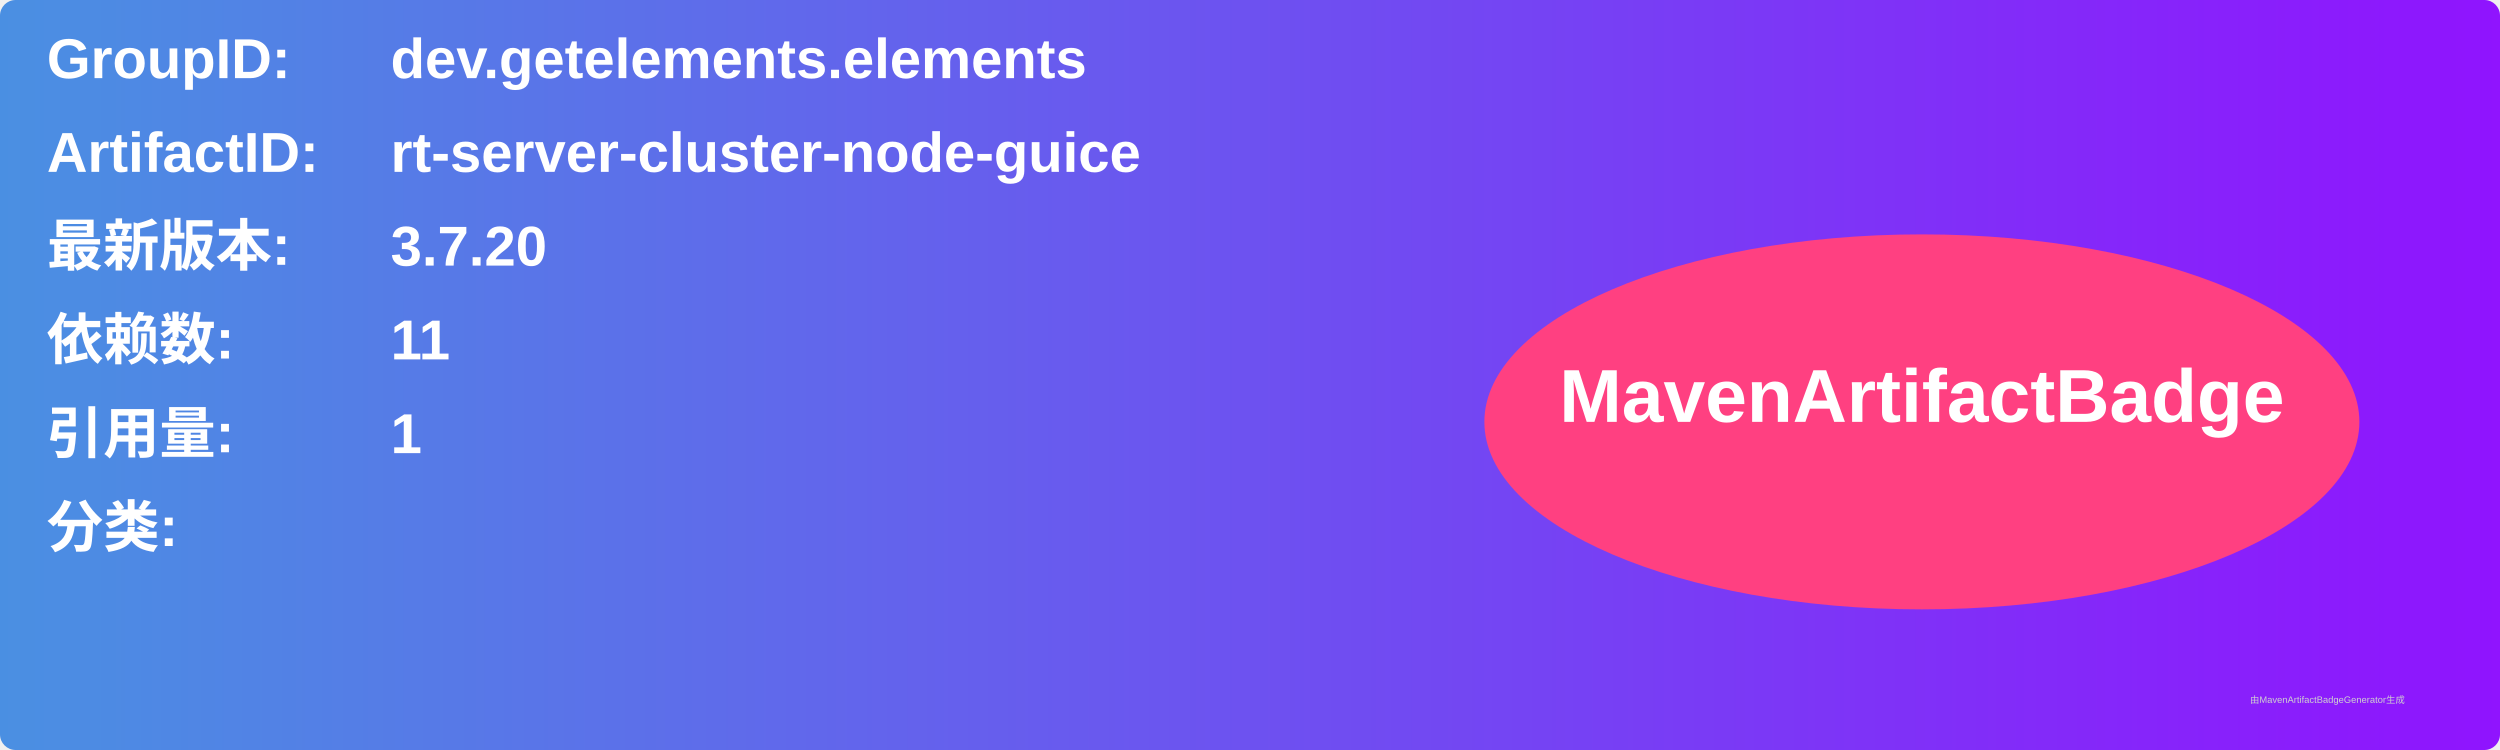
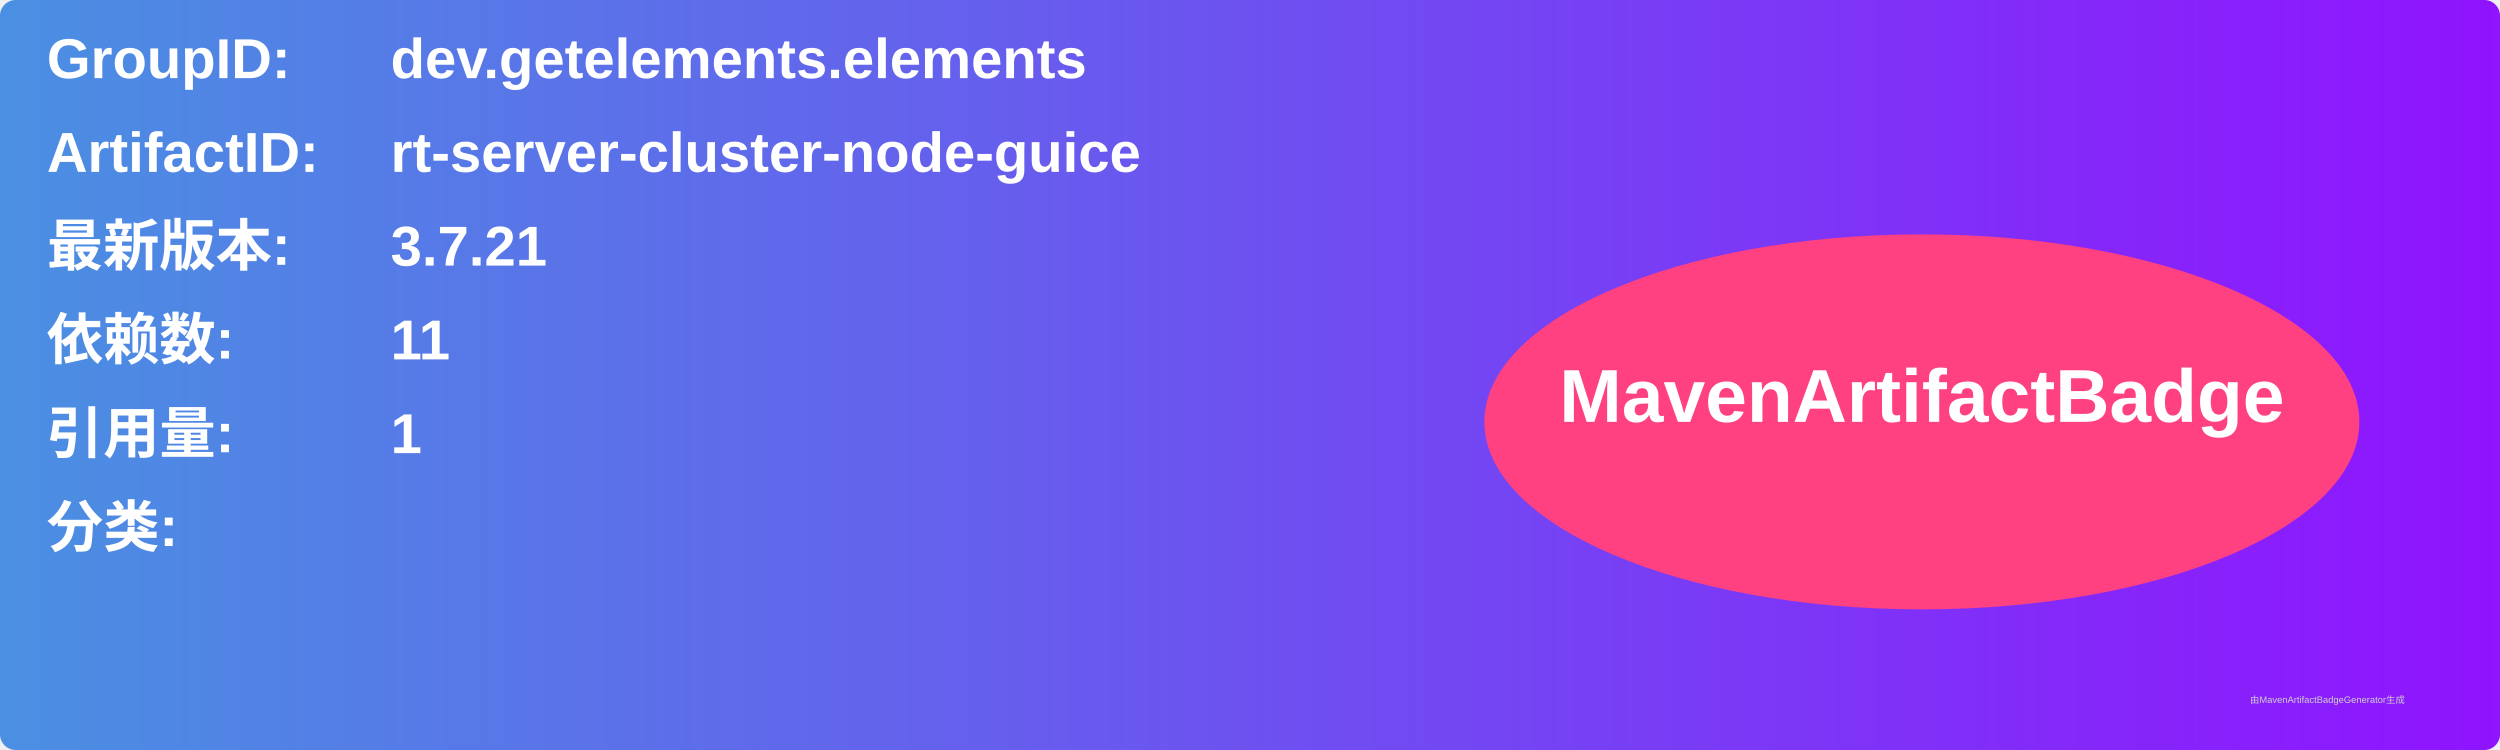
<svg xmlns="http://www.w3.org/2000/svg" width="800" height="240" viewBox="0 0 800 240">
  <linearGradient id="grad" x1="0%" y1="0%" x2="100%" y2="0%">
    <stop offset="0%" stop-color="#4a90e2" />
    <stop offset="100%" stop-color="#9013fe" />
  </linearGradient>
  <rect width="100%" height="100%" rx="5" ry="5" fill="url(#grad)" />
  <g transform="translate(15, 15)">
    <text x="0" y="10" font-family="Arial" font-size="18" fill="white" font-weight="bold" width="260">GroupID:</text>
    <text x="110" y="10" font-family="Arial" font-size="18" fill="white" font-weight="bold" width="460">dev.getelements.elements</text>
    <text x="0" y="40" font-family="Arial" font-size="18" fill="white" font-weight="bold" width="260">ArtifactID:</text>
    <text x="110" y="40" font-family="Arial" font-size="18" fill="white" font-weight="bold" width="460">rt-server-cluster-node-guice</text>
    <text x="0" y="70" font-family="Arial" font-size="18" fill="white" font-weight="bold">最新版本:</text>
    <text x="110" y="70" font-family="Arial" font-size="18" fill="white" font-weight="bold">
-       <tspan font-weight="bold">3.7.20</tspan>
+       <tspan font-weight="bold">3.7.21</tspan>
    </text>
    <text x="0" y="100" font-family="Arial" font-size="18" fill="white" font-weight="bold">依赖数: </text>
    <text x="110" y="100" font-family="Arial" font-size="18" fill="white">
      <tspan font-weight="bold">11</tspan>
    </text>
    <text x="0" y="130" font-family="Arial" font-size="18" fill="white" font-weight="bold">引用量: </text>
    <text x="110" y="130" font-family="Arial" font-size="18" fill="white">
      <tspan font-weight="bold">1</tspan>
    </text>
    <text x="0" y="160" font-family="Arial" font-size="18" fill="white" font-weight="bold">分类:</text>
    <text x="10" y="190" font-family="Arial" font-size="10" fill="white">
      <tspan font-weight="bold" />
    </text>
    <ellipse cx="600" cy="120" rx="140" ry="60" fill="#ff4081" />
    <text x="600" y="120" text-anchor="middle" font-family="Arial" font-size="24" fill="white" font-weight="bold">MavenArtifactBadge</text>
  </g>
  <text x="720" y="225" font-family="Arial" font-size="3" fill="#d0d0d0">由MavenArtifactBadgeGenerator生成</text>
</svg>
